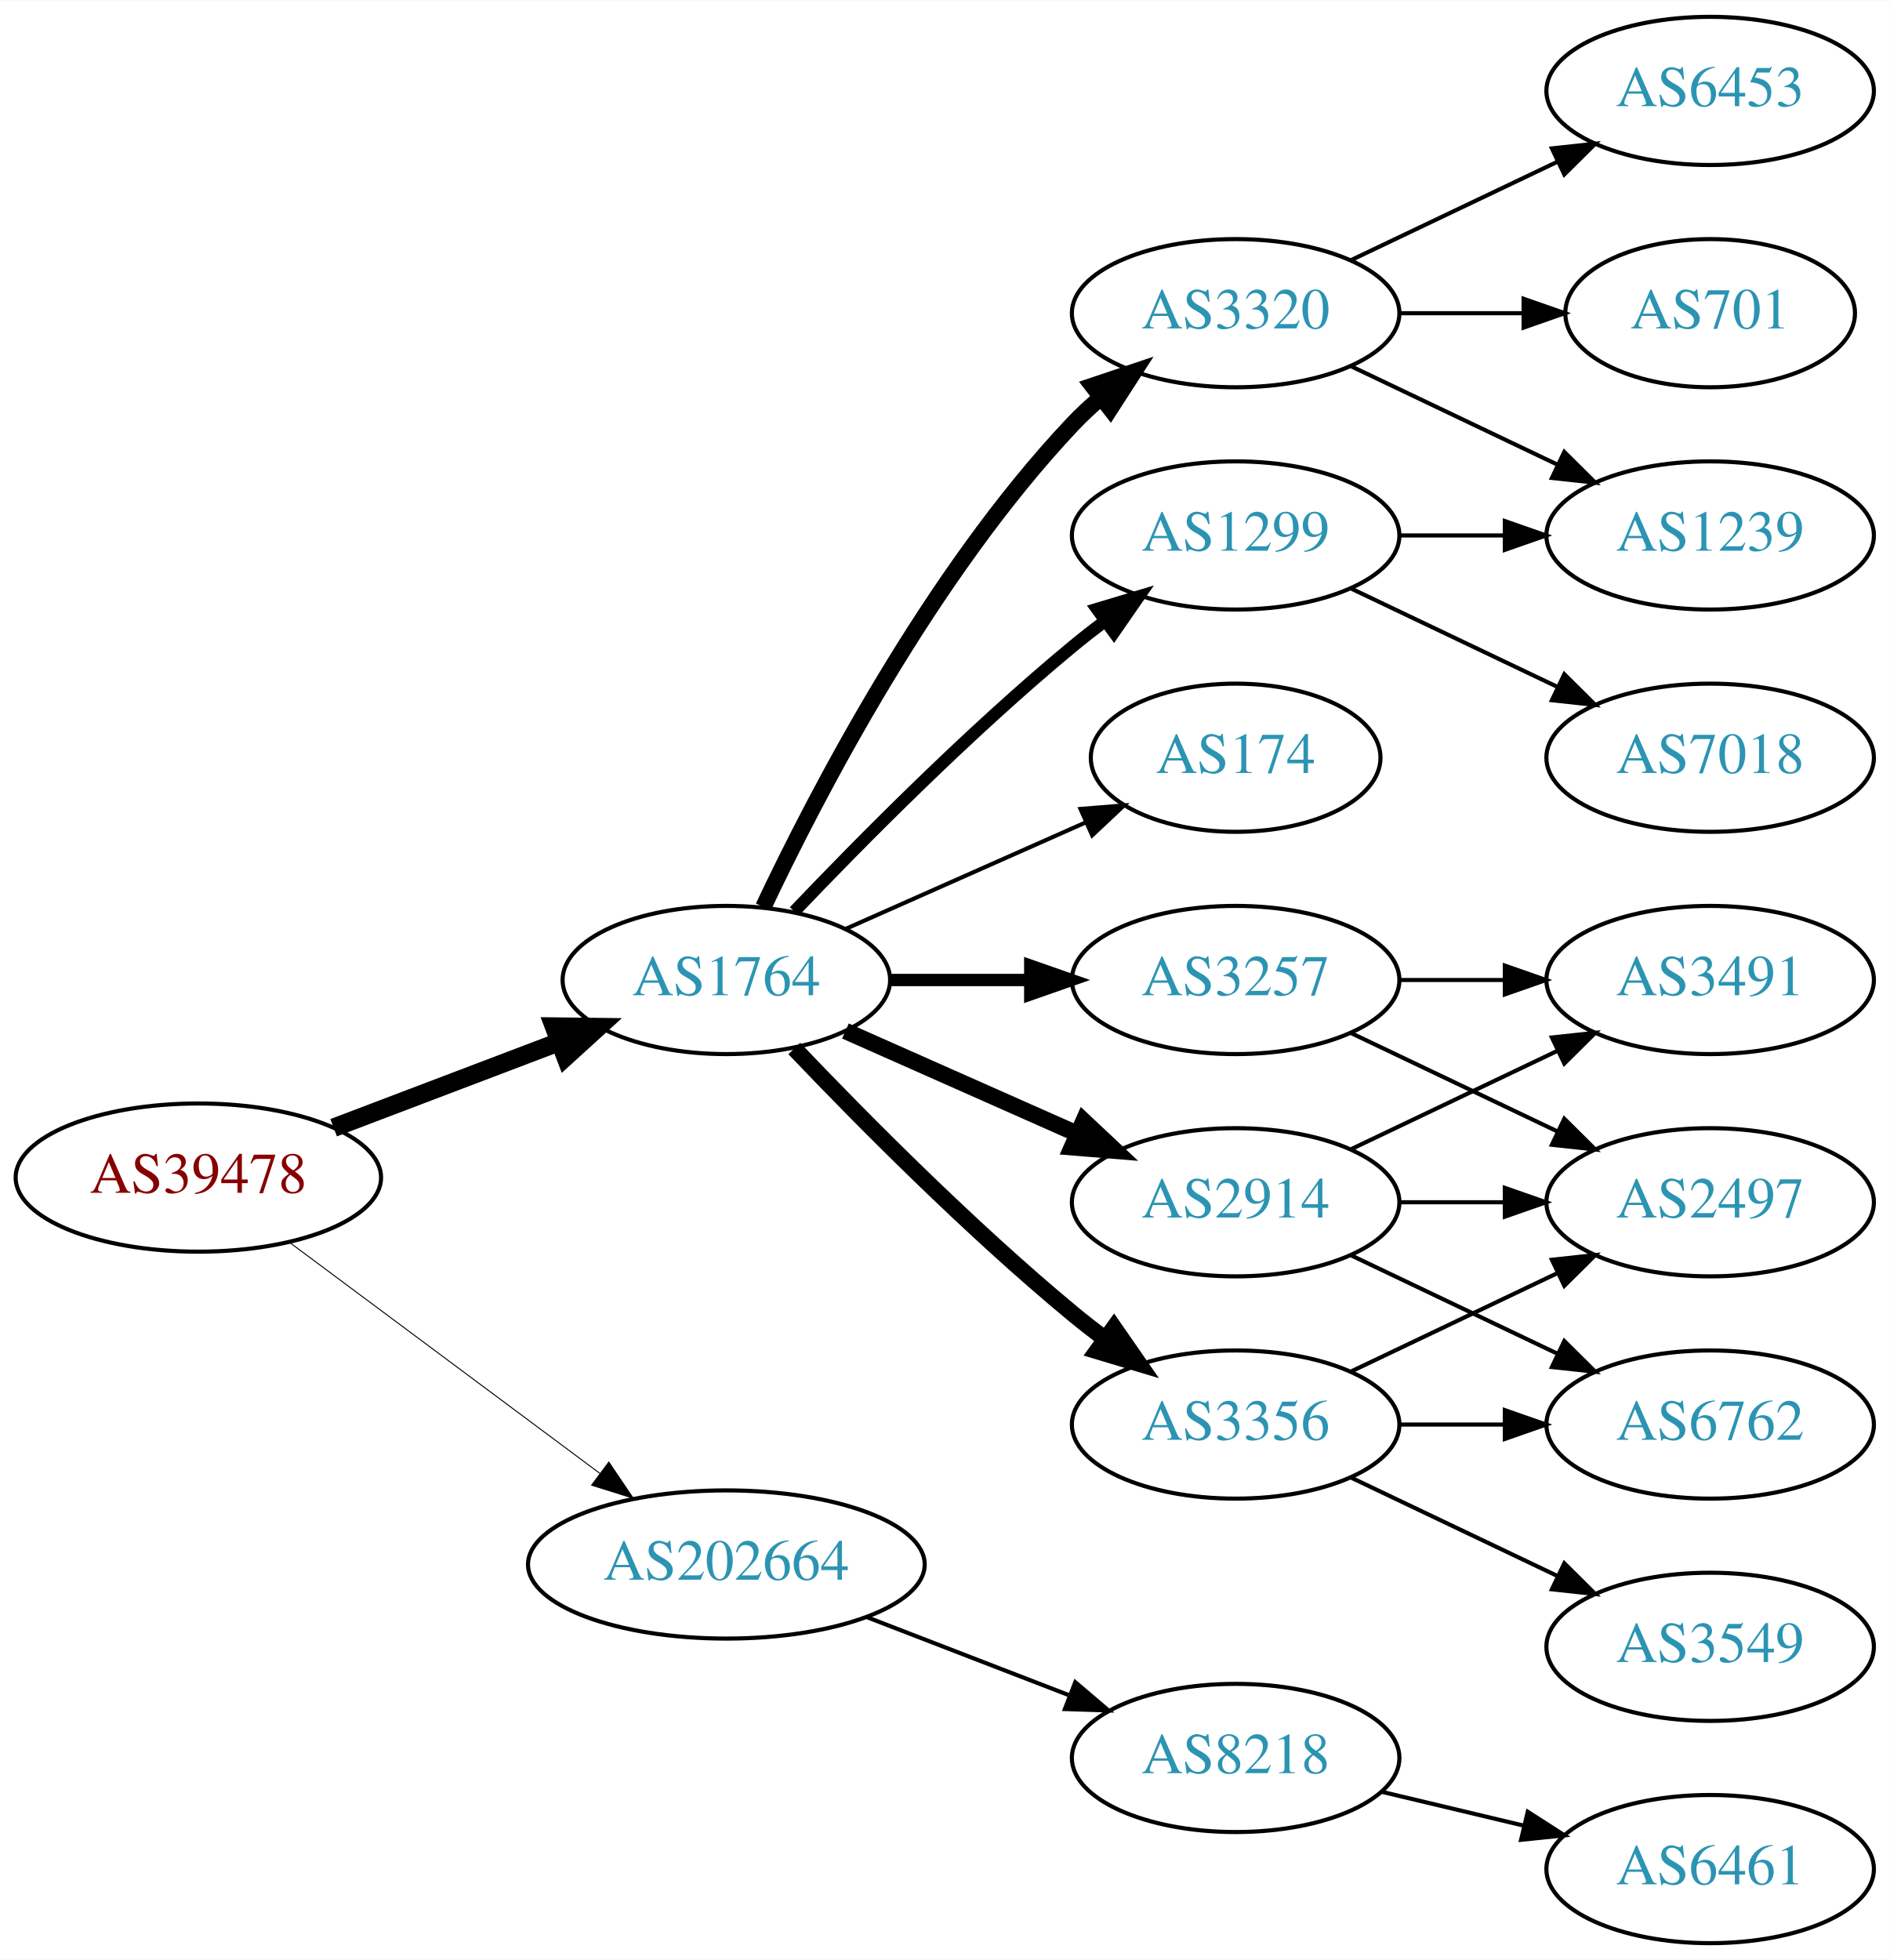
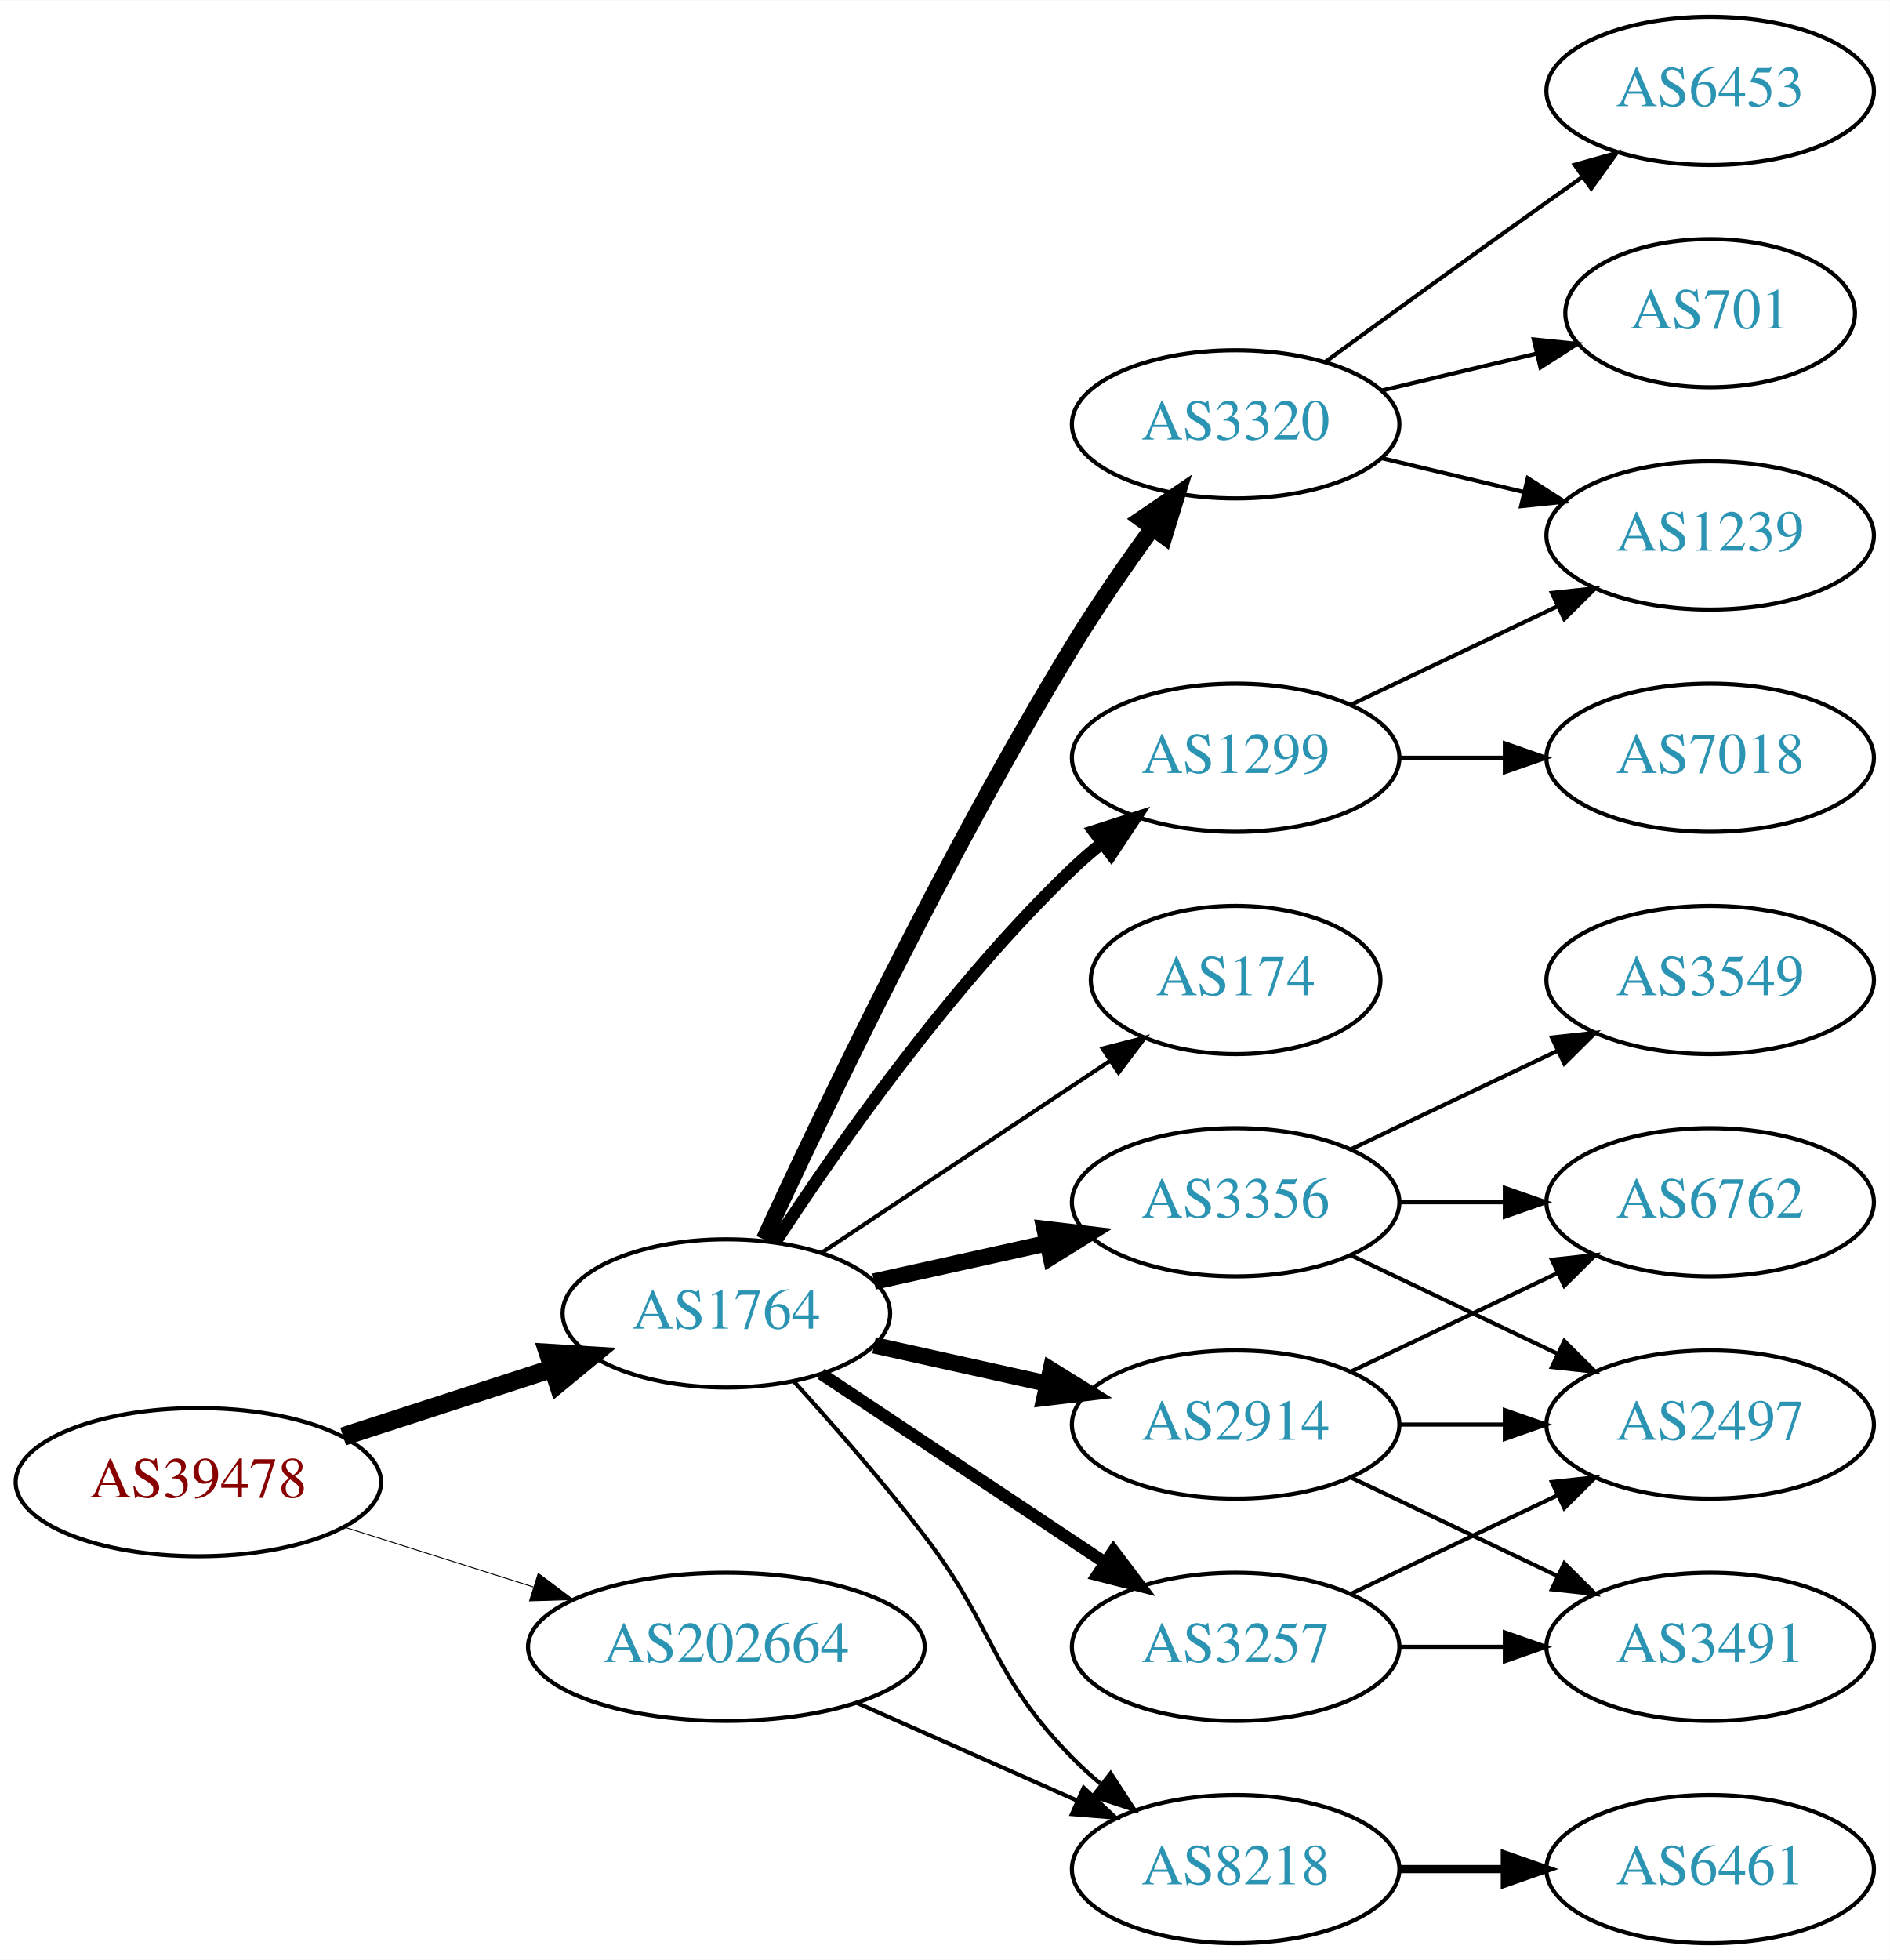
<svg xmlns="http://www.w3.org/2000/svg" xmlns:xlink="http://www.w3.org/1999/xlink" width="459pt" height="476pt" viewBox="0.00 0.00 459.17 476.00">
  <g id="graph0" class="graph" transform="scale(1 1) rotate(0) translate(4 472)">
    <polygon fill="white" stroke="none" points="-4,4 -4,-472 455.17,-472 455.17,4 -4,4" />
    <g id="node1" class="node">
      <g id="a_node1">
        <a xlink:href="/asn/39478" xlink:title="AS39478 ~ ASFINAG [AT]">
-           <ellipse fill="#ffffff" stroke="black" cx="44.196" cy="-186" rx="44.393" ry="18" />
-           <text text-anchor="middle" x="44.196" y="-182.3" font-family="Times,serif" font-size="14.00" fill="#880000">AS39478</text>
+           <ellipse fill="#ffffff" stroke="black" cx="44.196" cy="-112" rx="44.393" ry="18" />
+           <text text-anchor="middle" x="44.196" y="-108.3" font-family="Times,serif" font-size="14.00" fill="#880000">AS39478</text>
        </a>
      </g>
    </g>
    <g id="node2" class="node">
      <g id="a_node2">
        <a xlink:href="/asn/1764" xlink:title="AS1764 ~ NEXTLAYER-AS [AT]">
-           <ellipse fill="#ffffff" stroke="black" cx="172.488" cy="-234" rx="39.794" ry="18" />
-           <text text-anchor="middle" x="172.488" y="-230.3" font-family="Times,serif" font-size="14.00" fill="#2c94b3">AS1764</text>
+           <ellipse fill="#ffffff" stroke="black" cx="172.488" cy="-153" rx="39.794" ry="18" />
+           <text text-anchor="middle" x="172.488" y="-149.3" font-family="Times,serif" font-size="14.00" fill="#2c94b3">AS1764</text>
        </a>
      </g>
    </g>
    <g id="edge1" class="edge">
-       <path fill="none" stroke="black" stroke-width="4.5" d="M77.065,-198.112C93.712,-204.439 114.238,-212.241 131.896,-218.952" />
-       <polygon fill="black" stroke="black" stroke-width="4.5" points="130.622,-222.68 141.368,-222.552 133.42,-215.319 130.622,-222.68" />
+       <path fill="none" stroke="black" stroke-width="4.5" d="M79.373,-123.095C94.98,-128.162 113.602,-134.208 130.006,-139.533" />
+       <polygon fill="black" stroke="black" stroke-width="4.5" points="129.158,-143.398 139.885,-142.74 131.59,-135.907 129.158,-143.398" />
    </g>
    <g id="node3" class="node">
      <g id="a_node3">
        <a xlink:href="/asn/202664" xlink:title="AS202664 ~ AS Jumper GmbH [AT]">
-           <ellipse fill="#ffffff" stroke="black" cx="172.488" cy="-92" rx="48.192" ry="18" />
-           <text text-anchor="middle" x="172.488" y="-88.3" font-family="Times,serif" font-size="14.00" fill="#2c94b3">AS202664</text>
+           <ellipse fill="#ffffff" stroke="black" cx="172.488" cy="-72" rx="48.192" ry="18" />
+           <text text-anchor="middle" x="172.488" y="-68.3" font-family="Times,serif" font-size="14.00" fill="#2c94b3">AS202664</text>
        </a>
      </g>
    </g>
    <g id="edge2" class="edge">
-       <path fill="none" stroke="black" stroke-width="0.237" d="M66.335,-170.267C86.972,-154.906 118.566,-131.39 141.737,-114.144" />
-       <polygon fill="black" stroke="black" stroke-width="0.237" points="143.925,-116.878 149.857,-108.1 139.746,-111.263 143.925,-116.878" />
+       <path fill="none" stroke="black" stroke-width="0.225" d="M79.706,-101.07C93.844,-96.592 110.413,-91.344 125.553,-86.549" />
+       <polygon fill="black" stroke="black" stroke-width="0.225" points="126.779,-89.832 135.255,-83.476 124.665,-83.159 126.779,-89.832" />
    </g>
    <g id="node4" class="node">
      <g id="a_node4">
-         <a xlink:href="/asn/2914" xlink:title="AS2914 ~ NTT America, Inc. [US]">
+         <a xlink:href="/asn/3356" xlink:title="AS3356 ~ Level 3 Parent, LLC [US]">
          <ellipse fill="#ffffff" stroke="black" cx="296.23" cy="-180" rx="39.794" ry="18" />
-           <text text-anchor="middle" x="296.23" y="-176.3" font-family="Times,serif" font-size="14.00" fill="#2c94b3">AS2914</text>
+           <text text-anchor="middle" x="296.23" y="-176.3" font-family="Times,serif" font-size="14.00" fill="#2c94b3">AS3356</text>
        </a>
      </g>
    </g>
    <g id="edge3" class="edge">
-       <path fill="none" stroke="black" stroke-width="4" d="M201.418,-221.611C218.156,-214.187 239.65,-204.653 257.84,-196.585" />
-       <polygon fill="black" stroke="black" stroke-width="4" points="259.286,-199.772 267.008,-192.518 256.448,-193.373 259.286,-199.772" />
+       <path fill="none" stroke="black" stroke-width="4" d="M208.374,-160.737C221.492,-163.646 236.591,-166.995 250.482,-170.076" />
+       <polygon fill="black" stroke="black" stroke-width="4" points="249.818,-173.513 260.339,-172.262 251.334,-166.68 249.818,-173.513" />
    </g>
    <g id="node5" class="node">
      <g id="a_node5">
-         <a xlink:href="/asn/3257" xlink:title="AS3257 ~ GTT [DE]">
-           <ellipse fill="#ffffff" stroke="black" cx="296.23" cy="-234" rx="39.794" ry="18" />
-           <text text-anchor="middle" x="296.23" y="-230.3" font-family="Times,serif" font-size="14.00" fill="#2c94b3">AS3257</text>
+         <a xlink:href="/asn/8218" xlink:title="AS8218 ~ legacy Neotelecoms [FR]">
+           <ellipse fill="#ffffff" stroke="black" cx="296.23" cy="-18" rx="39.794" ry="18" />
+           <text text-anchor="middle" x="296.23" y="-14.3" font-family="Times,serif" font-size="14.00" fill="#2c94b3">AS8218</text>
        </a>
      </g>
    </g>
    <g id="edge4" class="edge">
-       <path fill="none" stroke="black" stroke-width="3" d="M212.343,-234C223.105,-234 234.928,-234 246.189,-234" />
-       <polygon fill="black" stroke="black" stroke-width="3" points="246.327,-237.5 256.327,-234 246.327,-230.5 246.327,-237.5" />
+       <path fill="none" stroke="black" d="M188.914,-136.448C198.403,-125.995 210.612,-112.046 220.584,-99 238.1,-76.083 236.411,-65.617 256.584,-45 258.676,-42.861 260.96,-40.782 263.337,-38.79" />
+       <polygon fill="black" stroke="black" points="265.855,-41.268 271.636,-32.389 261.58,-35.725 265.855,-41.268" />
    </g>
    <g id="node6" class="node">
      <g id="a_node6">
-         <a xlink:href="/asn/3356" xlink:title="AS3356 ~ Level 3 Parent, LLC [US]">
-           <ellipse fill="#ffffff" stroke="black" cx="296.23" cy="-126" rx="39.794" ry="18" />
-           <text text-anchor="middle" x="296.23" y="-122.3" font-family="Times,serif" font-size="14.00" fill="#2c94b3">AS3356</text>
+         <a xlink:href="/asn/1299" xlink:title="AS1299 ~ Telia Carrier [EU]">
+           <ellipse fill="#ffffff" stroke="black" cx="296.23" cy="-288" rx="39.794" ry="18" />
+           <text text-anchor="middle" x="296.23" y="-284.3" font-family="Times,serif" font-size="14.00" fill="#2c94b3">AS1299</text>
        </a>
      </g>
    </g>
    <g id="edge5" class="edge">
-       <path fill="none" stroke="black" stroke-width="4" d="M189,-217.357C205.17,-200.384 231.593,-173.677 256.584,-153 259.106,-150.913 261.784,-148.819 264.507,-146.771" />
-       <polygon fill="black" stroke="black" stroke-width="4" points="266.667,-149.528 272.7,-140.819 262.553,-143.864 266.667,-149.528" />
+       <path fill="none" stroke="black" stroke-width="3" d="M184.44,-170.393C199.125,-192.893 226.815,-232.569 256.584,-261 258.748,-263.067 261.082,-265.094 263.494,-267.051" />
+       <polygon fill="black" stroke="black" stroke-width="3" points="261.772,-270.138 271.857,-273.387 266,-264.558 261.772,-270.138" />
    </g>
    <g id="node7" class="node">
      <g id="a_node7">
-         <a xlink:href="/asn/1299" xlink:title="AS1299 ~ Telia Carrier [EU]">
-           <ellipse fill="#ffffff" stroke="black" cx="296.23" cy="-342" rx="39.794" ry="18" />
-           <text text-anchor="middle" x="296.23" y="-338.3" font-family="Times,serif" font-size="14.00" fill="#2c94b3">AS1299</text>
+         <a xlink:href="/asn/2914" xlink:title="AS2914 ~ NTT America, Inc. [US]">
+           <ellipse fill="#ffffff" stroke="black" cx="296.23" cy="-126" rx="39.794" ry="18" />
+           <text text-anchor="middle" x="296.23" y="-122.3" font-family="Times,serif" font-size="14.00" fill="#2c94b3">AS2914</text>
        </a>
      </g>
    </g>
    <g id="edge6" class="edge">
-       <path fill="none" stroke="black" stroke-width="3" d="M189,-250.643C205.17,-267.616 231.593,-294.323 256.584,-315 259.106,-317.087 261.784,-319.181 264.507,-321.229" />
-       <polygon fill="black" stroke="black" stroke-width="3" points="262.553,-324.136 272.7,-327.181 266.667,-318.472 262.553,-324.136" />
+       <path fill="none" stroke="black" stroke-width="4" d="M208.374,-145.263C221.492,-142.354 236.591,-139.005 250.482,-135.924" />
+       <polygon fill="black" stroke="black" stroke-width="4" points="251.334,-139.32 260.339,-133.738 249.818,-132.487 251.334,-139.32" />
    </g>
    <g id="node8" class="node">
      <g id="a_node8">
-         <a xlink:href="/asn/3320" xlink:title="AS3320 ~ DTAG [DE]">
-           <ellipse fill="#ffffff" stroke="black" cx="296.23" cy="-396" rx="39.794" ry="18" />
-           <text text-anchor="middle" x="296.23" y="-392.3" font-family="Times,serif" font-size="14.00" fill="#2c94b3">AS3320</text>
+         <a xlink:href="/asn/3257" xlink:title="AS3257 ~ GTT [DE]">
+           <ellipse fill="#ffffff" stroke="black" cx="296.23" cy="-72" rx="39.794" ry="18" />
+           <text text-anchor="middle" x="296.23" y="-68.3" font-family="Times,serif" font-size="14.00" fill="#2c94b3">AS3257</text>
        </a>
      </g>
    </g>
    <g id="edge7" class="edge">
-       <path fill="none" stroke="black" stroke-width="4" d="M181.473,-251.736C194.409,-279.123 222.019,-332.368 256.584,-369 258.637,-371.177 260.893,-373.282 263.25,-375.293" />
-       <polygon fill="black" stroke="black" stroke-width="4" points="261.474,-378.346 271.515,-381.727 265.774,-372.822 261.474,-378.346" />
+       <path fill="none" stroke="black" stroke-width="3" d="M195.534,-138.332C214.806,-125.509 242.988,-106.759 264.476,-92.462" />
+       <polygon fill="black" stroke="black" stroke-width="3" points="266.549,-95.286 272.936,-86.833 262.672,-89.459 266.549,-95.286" />
    </g>
    <g id="node9" class="node">
      <g id="a_node9">
-         <a xlink:href="/asn/174" xlink:title="AS174 ~ Cogent Communications [US]">
-           <ellipse fill="#ffffff" stroke="black" cx="296.23" cy="-288" rx="35.194" ry="18" />
-           <text text-anchor="middle" x="296.23" y="-284.3" font-family="Times,serif" font-size="14.00" fill="#2c94b3">AS174</text>
+         <a xlink:href="/asn/3320" xlink:title="AS3320 ~ DTAG [DE]">
+           <ellipse fill="#ffffff" stroke="black" cx="296.23" cy="-369" rx="39.794" ry="18" />
+           <text text-anchor="middle" x="296.23" y="-365.3" font-family="Times,serif" font-size="14.00" fill="#2c94b3">AS3320</text>
        </a>
      </g>
    </g>
    <g id="edge8" class="edge">
-       <path fill="none" stroke="black" d="M201.418,-246.389C218.754,-254.078 241.191,-264.031 259.776,-272.274" />
-       <polygon fill="black" stroke="black" points="258.536,-275.553 269.096,-276.408 261.374,-269.154 258.536,-275.553" />
-     </g>
-     <g id="node18" class="node">
-       <g id="a_node18">
-         <a xlink:href="/asn/8218" xlink:title="AS8218 ~ legacy Neotelecoms [FR]">
-           <ellipse fill="#ffffff" stroke="black" cx="296.23" cy="-45" rx="39.794" ry="18" />
-           <text text-anchor="middle" x="296.23" y="-41.3" font-family="Times,serif" font-size="14.00" fill="#2c94b3">AS8218</text>
-         </a>
-       </g>
-     </g>
-     <g id="edge22" class="edge">
-       <path fill="none" stroke="black" d="M206.754,-79.157C221.913,-73.305 239.969,-66.334 255.804,-60.221" />
-       <polygon fill="black" stroke="black" points="257.263,-63.409 265.332,-56.543 254.742,-56.879 257.263,-63.409" />
+       <path fill="none" stroke="black" stroke-width="4" d="M181.637,-170.963C195.657,-201.354 225.811,-264.533 256.584,-315 262.496,-324.697 269.582,-334.928 276.061,-343.845" />
+       <polygon fill="black" stroke="black" stroke-width="4" points="273.276,-345.965 282.03,-351.932 278.908,-341.808 273.276,-345.965" />
    </g>
    <g id="node10" class="node">
      <g id="a_node10">
-         <a xlink:href="/asn/2497" xlink:title="AS2497 ~ Internet Initiative Japan Inc. [JP]">
+         <a xlink:href="/asn/174" xlink:title="AS174 ~ Cogent Communications [US]">
+           <ellipse fill="#ffffff" stroke="black" cx="296.23" cy="-234" rx="35.194" ry="18" />
+           <text text-anchor="middle" x="296.23" y="-230.3" font-family="Times,serif" font-size="14.00" fill="#2c94b3">AS174</text>
+         </a>
+       </g>
+     </g>
+     <g id="edge9" class="edge">
+       <path fill="none" stroke="black" d="M195.534,-167.668C215.167,-180.731 244.048,-199.947 265.678,-214.338" />
+       <polygon fill="black" stroke="black" points="263.898,-217.357 274.162,-219.983 267.775,-211.529 263.898,-217.357" />
+     </g>
+     <g id="edge24" class="edge">
+       <path fill="none" stroke="black" d="M204.209,-58.373C220.493,-51.15 240.63,-42.218 257.819,-34.594" />
+       <polygon fill="black" stroke="black" points="259.301,-37.766 267.023,-30.512 256.462,-31.367 259.301,-37.766" />
+     </g>
+     <g id="node11" class="node">
+       <g id="a_node11">
+         <a xlink:href="/asn/6762" xlink:title="AS6762 ~ TELECOM ITALIA SPARKLE S.p.A. [IT]">
          <ellipse fill="#ffffff" stroke="black" cx="411.523" cy="-180" rx="39.794" ry="18" />
-           <text text-anchor="middle" x="411.523" y="-176.3" font-family="Times,serif" font-size="14.00" fill="#2c94b3">AS2497</text>
-         </a>
-       </g>
-     </g>
-     <g id="edge17" class="edge">
+           <text text-anchor="middle" x="411.523" y="-176.3" font-family="Times,serif" font-size="14.00" fill="#2c94b3">AS6762</text>
+         </a>
+       </g>
+     </g>
+     <g id="edge10" class="edge">
      <path fill="none" stroke="black" d="M335.902,-180C344.105,-180 352.869,-180 361.401,-180" />
      <polygon fill="black" stroke="black" points="361.641,-183.5 371.641,-180 361.641,-176.5 361.641,-183.5" />
    </g>
-     <g id="node11" class="node">
-       <g id="a_node11">
-         <a xlink:href="/asn/3491" xlink:title="AS3491 ~ PCCW Global, Inc. [US]">
+     <g id="node12" class="node">
+       <g id="a_node12">
+         <a xlink:href="/asn/3549" xlink:title="AS3549 ~ Level 3 Parent, LLC [US]">
          <ellipse fill="#ffffff" stroke="black" cx="411.523" cy="-234" rx="39.794" ry="18" />
-           <text text-anchor="middle" x="411.523" y="-230.3" font-family="Times,serif" font-size="14.00" fill="#2c94b3">AS3491</text>
-         </a>
-       </g>
-     </g>
-     <g id="edge18" class="edge">
+           <text text-anchor="middle" x="411.523" y="-230.3" font-family="Times,serif" font-size="14.00" fill="#2c94b3">AS3549</text>
+         </a>
+       </g>
+     </g>
+     <g id="edge11" class="edge">
      <path fill="none" stroke="black" d="M324.367,-192.934C339.361,-200.081 358.182,-209.052 374.405,-216.785" />
      <polygon fill="black" stroke="black" points="373.075,-220.028 383.608,-221.171 376.087,-213.709 373.075,-220.028" />
    </g>
-     <g id="node12" class="node">
-       <g id="a_node12">
-         <a xlink:href="/asn/6762" xlink:title="AS6762 ~ TELECOM ITALIA SPARKLE S.p.A. [IT]">
+     <g id="node13" class="node">
+       <g id="a_node13">
+         <a xlink:href="/asn/2497" xlink:title="AS2497 ~ Internet Initiative Japan Inc. [JP]">
          <ellipse fill="#ffffff" stroke="black" cx="411.523" cy="-126" rx="39.794" ry="18" />
-           <text text-anchor="middle" x="411.523" y="-122.3" font-family="Times,serif" font-size="14.00" fill="#2c94b3">AS6762</text>
-         </a>
-       </g>
-     </g>
-     <g id="edge19" class="edge">
+           <text text-anchor="middle" x="411.523" y="-122.3" font-family="Times,serif" font-size="14.00" fill="#2c94b3">AS2497</text>
+         </a>
+       </g>
+     </g>
+     <g id="edge12" class="edge">
      <path fill="none" stroke="black" d="M324.367,-167.066C339.361,-159.919 358.182,-150.948 374.405,-143.215" />
      <polygon fill="black" stroke="black" points="376.087,-146.291 383.608,-138.829 373.075,-139.972 376.087,-146.291" />
    </g>
-     <g id="edge9" class="edge">
-       <path fill="none" stroke="black" d="M324.367,-221.066C339.361,-213.919 358.182,-204.948 374.405,-197.215" />
-       <polygon fill="black" stroke="black" points="376.087,-200.291 383.608,-192.829 373.075,-193.972 376.087,-200.291" />
-     </g>
-     <g id="edge10" class="edge">
-       <path fill="none" stroke="black" d="M335.902,-234C344.105,-234 352.869,-234 361.401,-234" />
-       <polygon fill="black" stroke="black" points="361.641,-237.5 371.641,-234 361.641,-230.5 361.641,-237.5" />
-     </g>
-     <g id="edge11" class="edge">
-       <path fill="none" stroke="black" d="M324.367,-138.934C339.361,-146.081 358.182,-155.052 374.405,-162.785" />
-       <polygon fill="black" stroke="black" points="373.075,-166.028 383.608,-167.171 376.087,-159.709 373.075,-166.028" />
-     </g>
-     <g id="edge12" class="edge">
-       <path fill="none" stroke="black" d="M335.902,-126C344.105,-126 352.869,-126 361.401,-126" />
-       <polygon fill="black" stroke="black" points="361.641,-129.5 371.641,-126 361.641,-122.5 361.641,-129.5" />
-     </g>
-     <g id="node13" class="node">
-       <g id="a_node13">
-         <a xlink:href="/asn/3549" xlink:title="AS3549 ~ Level 3 Parent, LLC [US]">
-           <ellipse fill="#ffffff" stroke="black" cx="411.523" cy="-72" rx="39.794" ry="18" />
-           <text text-anchor="middle" x="411.523" y="-68.3" font-family="Times,serif" font-size="14.00" fill="#2c94b3">AS3549</text>
+     <g id="node14" class="node">
+       <g id="a_node14">
+         <a xlink:href="/asn/6461" xlink:title="AS6461 ~ Zayo Bandwidth [US]">
+           <ellipse fill="#ffffff" stroke="black" cx="411.523" cy="-18" rx="39.794" ry="18" />
+           <text text-anchor="middle" x="411.523" y="-14.3" font-family="Times,serif" font-size="14.00" fill="#2c94b3">AS6461</text>
        </a>
      </g>
    </g>
    <g id="edge13" class="edge">
-       <path fill="none" stroke="black" d="M324.367,-113.066C339.361,-105.919 358.182,-96.948 374.405,-89.215" />
-       <polygon fill="black" stroke="black" points="376.087,-92.291 383.608,-84.829 373.075,-85.972 376.087,-92.291" />
-     </g>
-     <g id="node16" class="node">
-       <g id="a_node16">
+       <path fill="none" stroke="black" stroke-width="2" d="M335.902,-18C344.105,-18 352.869,-18 361.401,-18" />
+       <polygon fill="black" stroke="black" stroke-width="2" points="361.641,-21.5 371.641,-18 361.641,-14.5 361.641,-21.5" />
+     </g>
+     <g id="node15" class="node">
+       <g id="a_node15">
        <a xlink:href="/asn/1239" xlink:title="AS1239 ~ Sprint [US]">
          <ellipse fill="#ffffff" stroke="black" cx="411.523" cy="-342" rx="39.794" ry="18" />
          <text text-anchor="middle" x="411.523" y="-338.3" font-family="Times,serif" font-size="14.00" fill="#2c94b3">AS1239</text>
        </a>
      </g>
    </g>
-     <g id="edge20" class="edge">
-       <path fill="none" stroke="black" d="M335.902,-342C344.105,-342 352.869,-342 361.401,-342" />
-       <polygon fill="black" stroke="black" points="361.641,-345.5 371.641,-342 361.641,-338.5 361.641,-345.5" />
-     </g>
-     <g id="node17" class="node">
-       <g id="a_node17">
+     <g id="edge14" class="edge">
+       <path fill="none" stroke="black" d="M324.367,-300.934C339.361,-308.081 358.182,-317.052 374.405,-324.785" />
+       <polygon fill="black" stroke="black" points="373.075,-328.028 383.608,-329.171 376.087,-321.709 373.075,-328.028" />
+     </g>
+     <g id="node16" class="node">
+       <g id="a_node16">
        <a xlink:href="/asn/7018" xlink:title="AS7018 ~ AT&amp;T Services, Inc. [US]">
          <ellipse fill="#ffffff" stroke="black" cx="411.523" cy="-288" rx="39.794" ry="18" />
          <text text-anchor="middle" x="411.523" y="-284.3" font-family="Times,serif" font-size="14.00" fill="#2c94b3">AS7018</text>
        </a>
      </g>
    </g>
+     <g id="edge15" class="edge">
+       <path fill="none" stroke="black" d="M335.902,-288C344.105,-288 352.869,-288 361.401,-288" />
+       <polygon fill="black" stroke="black" points="361.641,-291.5 371.641,-288 361.641,-284.5 361.641,-291.5" />
+     </g>
+     <g id="edge19" class="edge">
+       <path fill="none" stroke="black" d="M324.367,-138.934C339.361,-146.081 358.182,-155.052 374.405,-162.785" />
+       <polygon fill="black" stroke="black" points="373.075,-166.028 383.608,-167.171 376.087,-159.709 373.075,-166.028" />
+     </g>
    <g id="edge21" class="edge">
-       <path fill="none" stroke="black" d="M324.367,-329.066C339.361,-321.919 358.182,-312.948 374.405,-305.215" />
-       <polygon fill="black" stroke="black" points="376.087,-308.291 383.608,-300.829 373.075,-301.972 376.087,-308.291" />
-     </g>
-     <g id="node14" class="node">
-       <g id="a_node14">
+       <path fill="none" stroke="black" d="M335.902,-126C344.105,-126 352.869,-126 361.401,-126" />
+       <polygon fill="black" stroke="black" points="361.641,-129.5 371.641,-126 361.641,-122.5 361.641,-129.5" />
+     </g>
+     <g id="node19" class="node">
+       <g id="a_node19">
+         <a xlink:href="/asn/3491" xlink:title="AS3491 ~ PCCW Global, Inc. [US]">
+           <ellipse fill="#ffffff" stroke="black" cx="411.523" cy="-72" rx="39.794" ry="18" />
+           <text text-anchor="middle" x="411.523" y="-68.3" font-family="Times,serif" font-size="14.00" fill="#2c94b3">AS3491</text>
+         </a>
+       </g>
+     </g>
+     <g id="edge20" class="edge">
+       <path fill="none" stroke="black" d="M324.367,-113.066C339.361,-105.919 358.182,-96.948 374.405,-89.215" />
+       <polygon fill="black" stroke="black" points="376.087,-92.291 383.608,-84.829 373.075,-85.972 376.087,-92.291" />
+     </g>
+     <g id="edge23" class="edge">
+       <path fill="none" stroke="black" d="M324.367,-84.934C339.361,-92.081 358.182,-101.052 374.405,-108.785" />
+       <polygon fill="black" stroke="black" points="373.075,-112.028 383.608,-113.171 376.087,-105.709 373.075,-112.028" />
+     </g>
+     <g id="edge22" class="edge">
+       <path fill="none" stroke="black" d="M335.902,-72C344.105,-72 352.869,-72 361.401,-72" />
+       <polygon fill="black" stroke="black" points="361.641,-75.5 371.641,-72 361.641,-68.5 361.641,-75.5" />
+     </g>
+     <g id="edge16" class="edge">
+       <path fill="none" stroke="black" d="M331.837,-360.752C342.709,-358.162 354.863,-355.265 366.305,-352.538" />
+       <polygon fill="black" stroke="black" points="367.212,-355.92 376.128,-350.197 365.589,-349.111 367.212,-355.92" />
+     </g>
+     <g id="node17" class="node">
+       <g id="a_node17">
        <a xlink:href="/asn/701" xlink:title="AS701 ~ UUNET [US]">
          <ellipse fill="#ffffff" stroke="black" cx="411.523" cy="-396" rx="35.194" ry="18" />
          <text text-anchor="middle" x="411.523" y="-392.3" font-family="Times,serif" font-size="14.00" fill="#2c94b3">AS701</text>
        </a>
      </g>
    </g>
-     <g id="edge14" class="edge">
-       <path fill="none" stroke="black" d="M335.902,-396C345.608,-396 356.098,-396 366.061,-396" />
-       <polygon fill="black" stroke="black" points="366.198,-399.5 376.198,-396 366.198,-392.5 366.198,-399.5" />
-     </g>
-     <g id="node15" class="node">
-       <g id="a_node15">
+     <g id="edge17" class="edge">
+       <path fill="none" stroke="black" d="M331.837,-377.248C343.632,-380.058 356.937,-383.229 369.204,-386.153" />
+       <polygon fill="black" stroke="black" points="368.67,-389.624 379.209,-388.537 370.293,-382.814 368.67,-389.624" />
+     </g>
+     <g id="node18" class="node">
+       <g id="a_node18">
        <a xlink:href="/asn/6453" xlink:title="AS6453 ~ TATA COMMUNICATIONS (AMERICA) INC [US]">
          <ellipse fill="#ffffff" stroke="black" cx="411.523" cy="-450" rx="39.794" ry="18" />
          <text text-anchor="middle" x="411.523" y="-446.3" font-family="Times,serif" font-size="14.00" fill="#2c94b3">AS6453</text>
        </a>
      </g>
    </g>
-     <g id="edge15" class="edge">
-       <path fill="none" stroke="black" d="M324.367,-408.934C339.361,-416.081 358.182,-425.052 374.405,-432.785" />
-       <polygon fill="black" stroke="black" points="373.075,-436.028 383.608,-437.171 376.087,-429.709 373.075,-436.028" />
-     </g>
-     <g id="edge16" class="edge">
-       <path fill="none" stroke="black" d="M324.367,-383.066C339.361,-375.919 358.182,-366.948 374.405,-359.215" />
-       <polygon fill="black" stroke="black" points="376.087,-362.291 383.608,-354.829 373.075,-355.972 376.087,-362.291" />
-     </g>
-     <g id="node19" class="node">
-       <g id="a_node19">
-         <a xlink:href="/asn/6461" xlink:title="AS6461 ~ Zayo Bandwidth [US]">
-           <ellipse fill="#ffffff" stroke="black" cx="411.523" cy="-18" rx="39.794" ry="18" />
-           <text text-anchor="middle" x="411.523" y="-14.3" font-family="Times,serif" font-size="14.00" fill="#2c94b3">AS6461</text>
-         </a>
-       </g>
-     </g>
-     <g id="edge23" class="edge">
-       <path fill="none" stroke="black" d="M331.837,-36.752C342.709,-34.162 354.863,-31.265 366.305,-28.538" />
-       <polygon fill="black" stroke="black" points="367.212,-31.92 376.128,-26.197 365.589,-25.111 367.212,-31.92" />
+     <g id="edge18" class="edge">
+       <path fill="none" stroke="black" d="M318.078,-384.222C333.012,-395.091 353.626,-410.025 371.877,-423 374.697,-425.005 377.64,-427.085 380.588,-429.159" />
+       <polygon fill="black" stroke="black" points="378.616,-432.05 388.813,-434.926 382.634,-426.319 378.616,-432.05" />
    </g>
  </g>
</svg>
